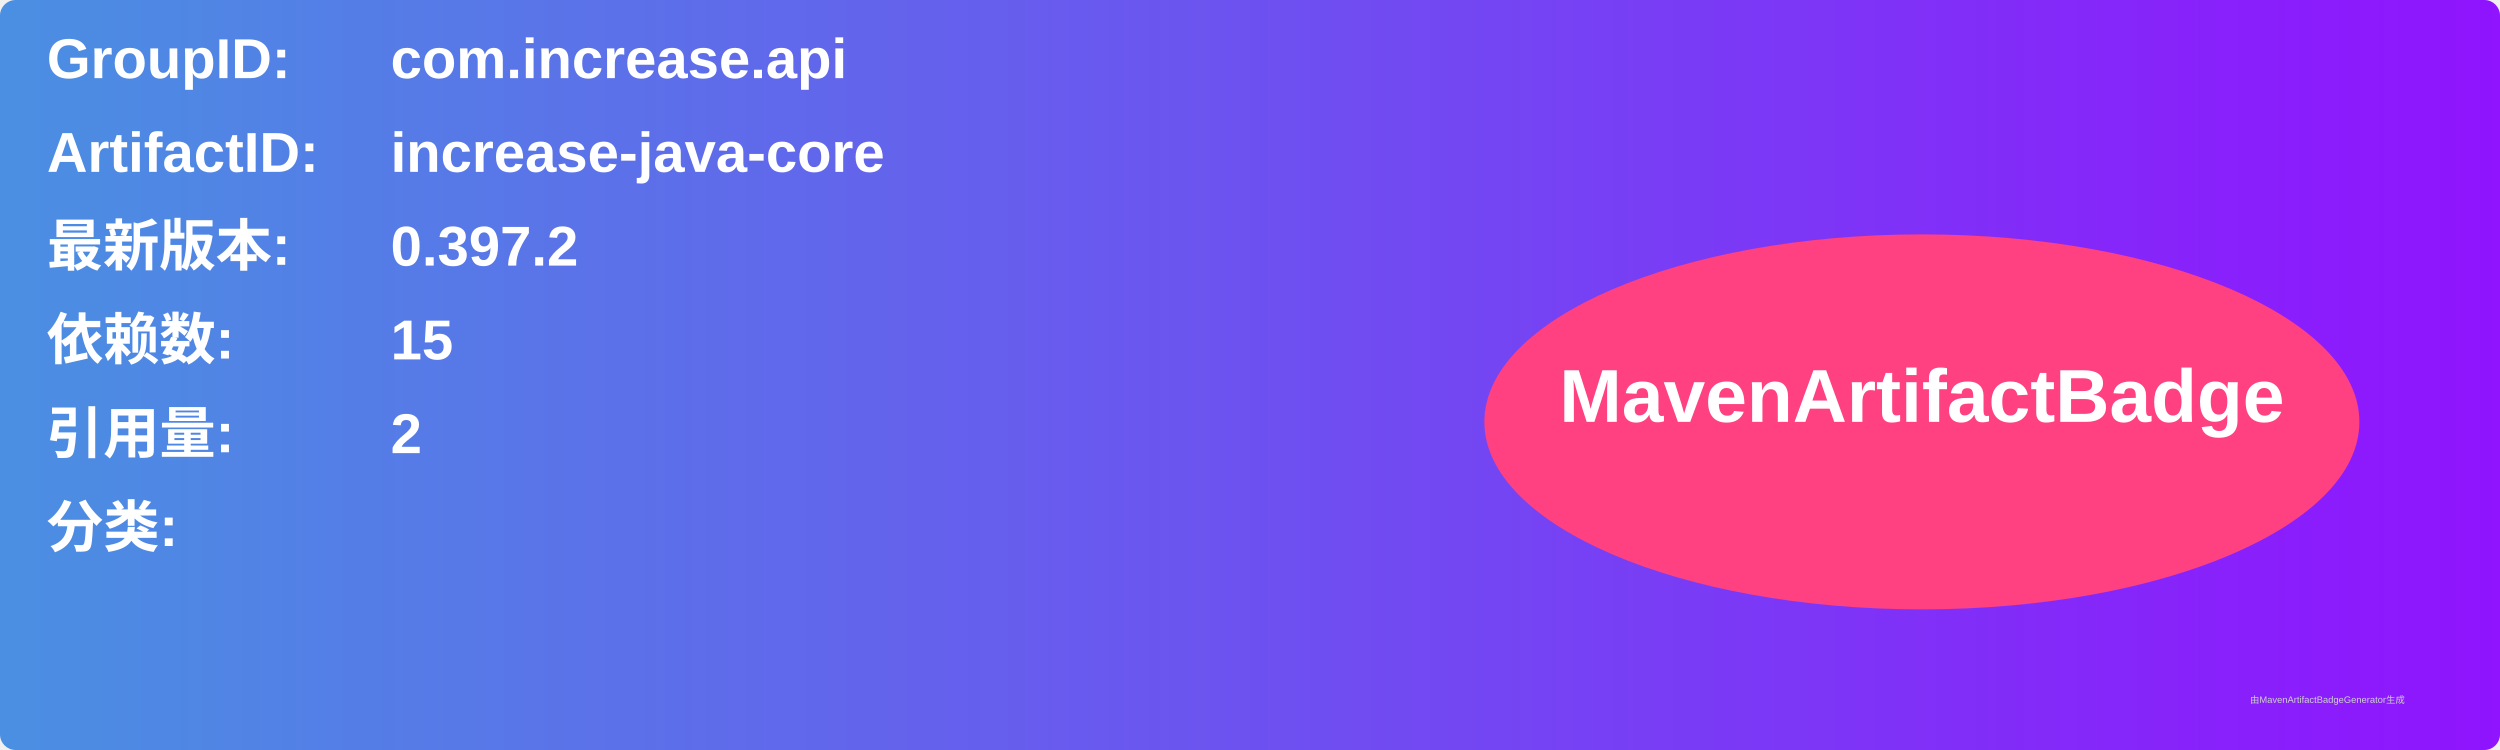
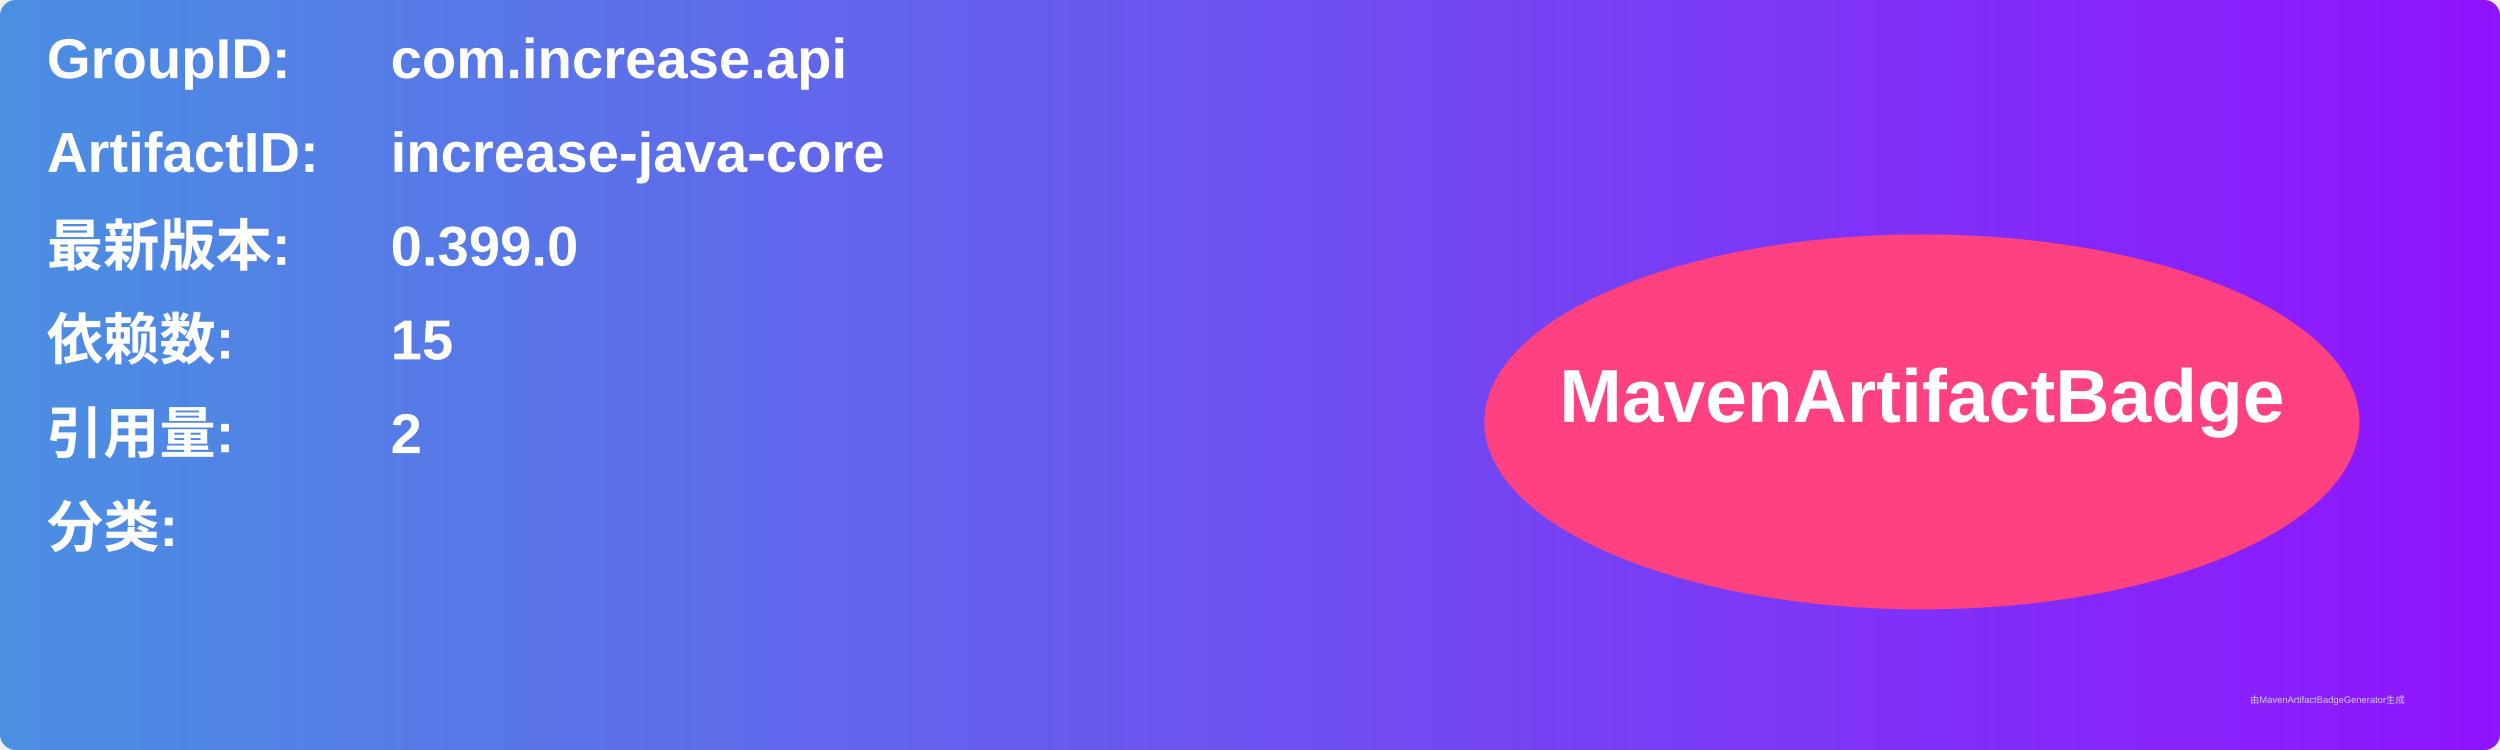
<svg xmlns="http://www.w3.org/2000/svg" width="800" height="240" viewBox="0 0 800 240">
  <linearGradient id="grad" x1="0%" y1="0%" x2="100%" y2="0%">
    <stop offset="0%" stop-color="#4a90e2" />
    <stop offset="100%" stop-color="#9013fe" />
  </linearGradient>
  <rect width="100%" height="100%" rx="5" ry="5" fill="url(#grad)" />
  <g transform="translate(15, 15)">
    <text x="0" y="10" font-family="Arial" font-size="18" fill="white" font-weight="bold" width="260">GroupID:</text>
    <text x="110" y="10" font-family="Arial" font-size="18" fill="white" font-weight="bold" width="460">com.increase.api</text>
    <text x="0" y="40" font-family="Arial" font-size="18" fill="white" font-weight="bold" width="260">ArtifactID:</text>
    <text x="110" y="40" font-family="Arial" font-size="18" fill="white" font-weight="bold" width="460">increase-java-core</text>
    <text x="0" y="70" font-family="Arial" font-size="18" fill="white" font-weight="bold">最新版本:</text>
    <text x="110" y="70" font-family="Arial" font-size="18" fill="white" font-weight="bold">
-       <tspan font-weight="bold">0.397.2</tspan>
+       <tspan font-weight="bold">0.399.0</tspan>
    </text>
    <text x="0" y="100" font-family="Arial" font-size="18" fill="white" font-weight="bold">依赖数: </text>
    <text x="110" y="100" font-family="Arial" font-size="18" fill="white">
      <tspan font-weight="bold">15</tspan>
    </text>
    <text x="0" y="130" font-family="Arial" font-size="18" fill="white" font-weight="bold">引用量: </text>
    <text x="110" y="130" font-family="Arial" font-size="18" fill="white">
      <tspan font-weight="bold">2</tspan>
    </text>
    <text x="0" y="160" font-family="Arial" font-size="18" fill="white" font-weight="bold">分类:</text>
    <text x="10" y="190" font-family="Arial" font-size="10" fill="white">
      <tspan font-weight="bold" />
    </text>
    <ellipse cx="600" cy="120" rx="140" ry="60" fill="#ff4081" />
    <text x="600" y="120" text-anchor="middle" font-family="Arial" font-size="24" fill="white" font-weight="bold">MavenArtifactBadge</text>
  </g>
  <text x="720" y="225" font-family="Arial" font-size="3" fill="#d0d0d0">由MavenArtifactBadgeGenerator生成</text>
</svg>
